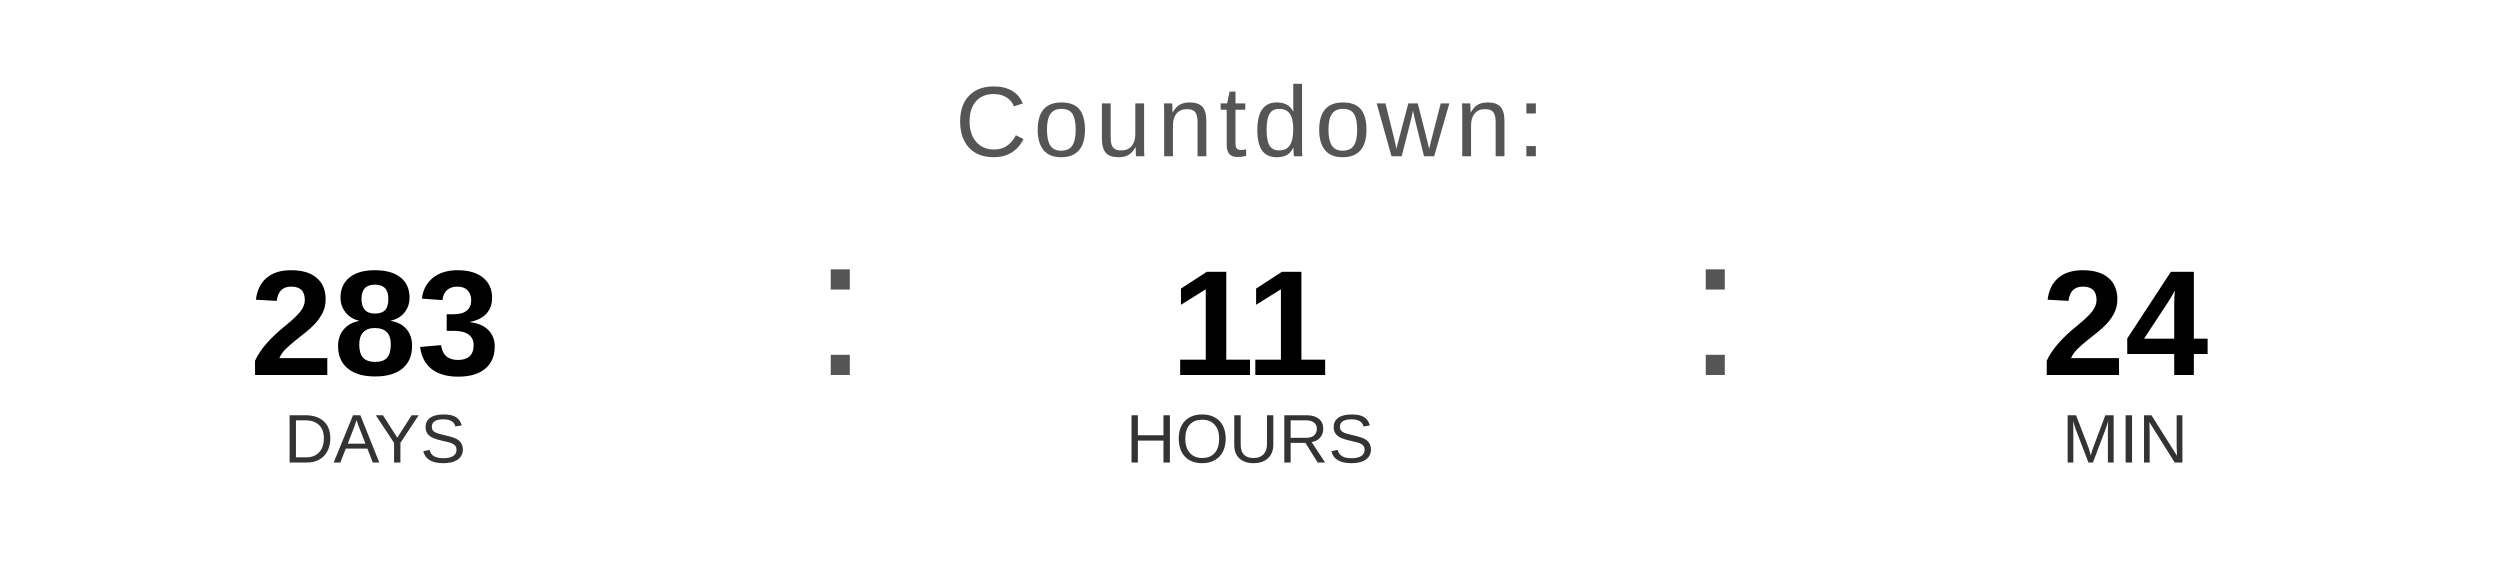
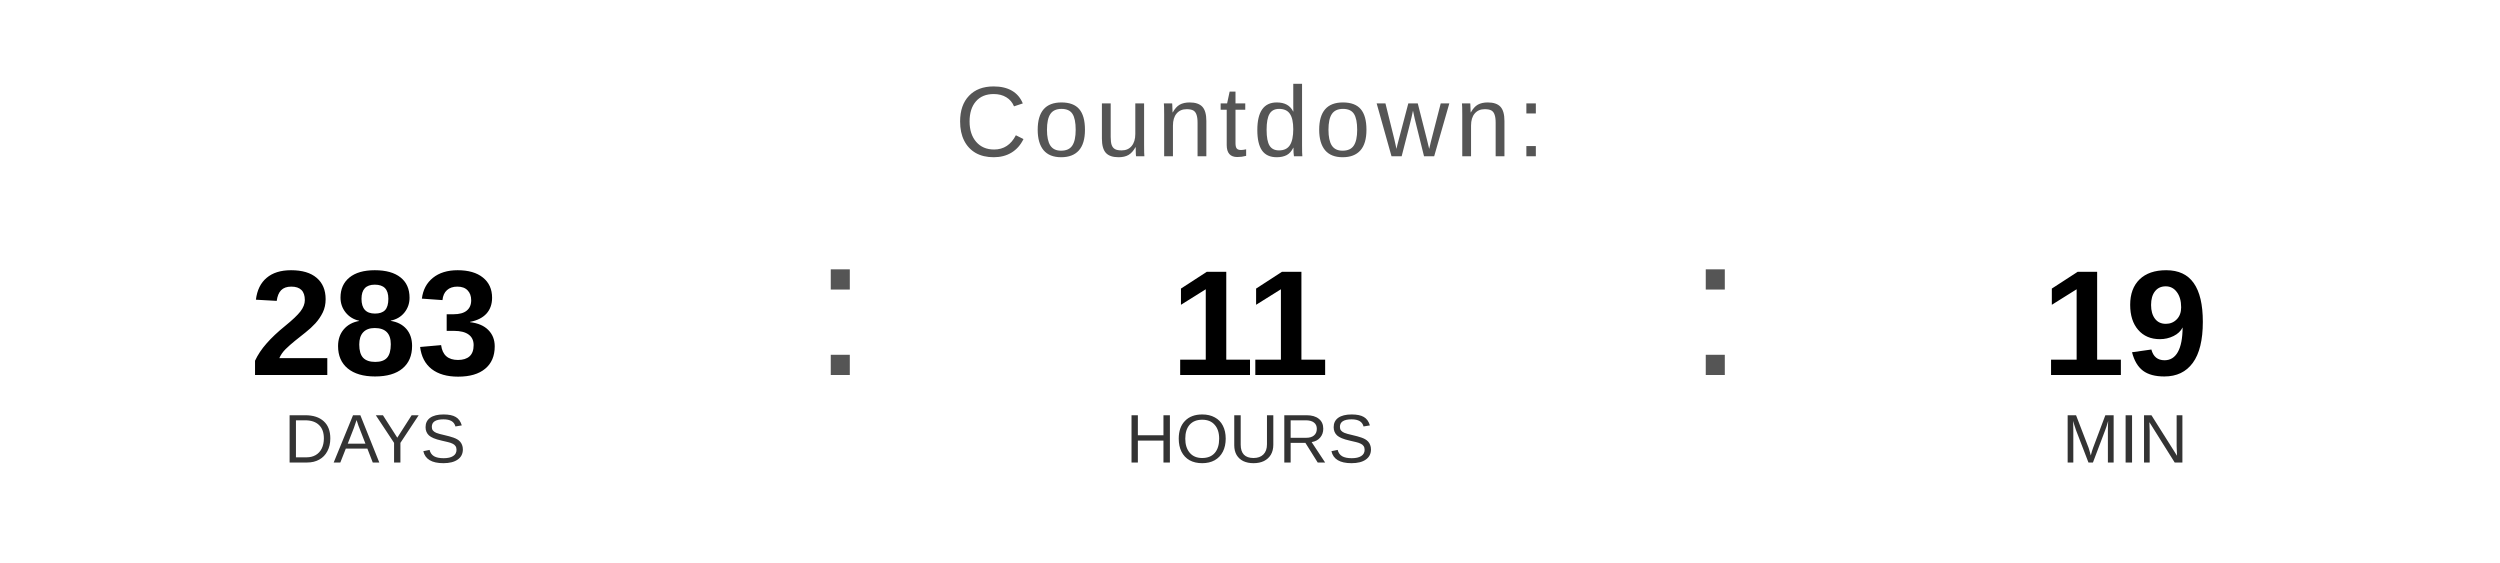
<svg xmlns="http://www.w3.org/2000/svg" width="400" height="90" viewBox="0 0 400 90">
  <text x="200" y="25" font-family="Arial, Helvetica, sans-serif" font-size="16" fill="#555555" text-anchor="middle" letter-spacing="1">
    Countdown:
  </text>
  <text x="60" y="60" font-family="Arial, Helvetica, sans-serif" font-size="24" font-weight="bold" fill="#000000" text-anchor="middle">283</text>
  <text x="60" y="74" font-family="Arial, Helvetica, sans-serif" font-size="11" fill="#333333" text-anchor="middle">DAYS</text>
  <text x="130" y="60" font-family="Arial, sans-serif" font-size="32" fill="#555555">:</text>
  <text x="200" y="60" font-family="Arial, Helvetica, sans-serif" font-size="24" font-weight="bold" fill="#000000" text-anchor="middle">11</text>
  <text x="200" y="74" font-family="Arial, Helvetica, sans-serif" font-size="11" fill="#333333" text-anchor="middle">HOURS</text>
  <text x="270" y="60" font-family="Arial, sans-serif" font-size="32" fill="#555555">:</text>
-   <text x="340" y="60" font-family="Arial, Helvetica, sans-serif" font-size="24" font-weight="bold" fill="#000000" text-anchor="middle">24</text>
+   <text x="340" y="60" font-family="Arial, Helvetica, sans-serif" font-size="24" font-weight="bold" fill="#000000" text-anchor="middle">19</text>
  <text x="340" y="74" font-family="Arial, Helvetica, sans-serif" font-size="11" fill="#333333" text-anchor="middle">MIN</text>
</svg>
